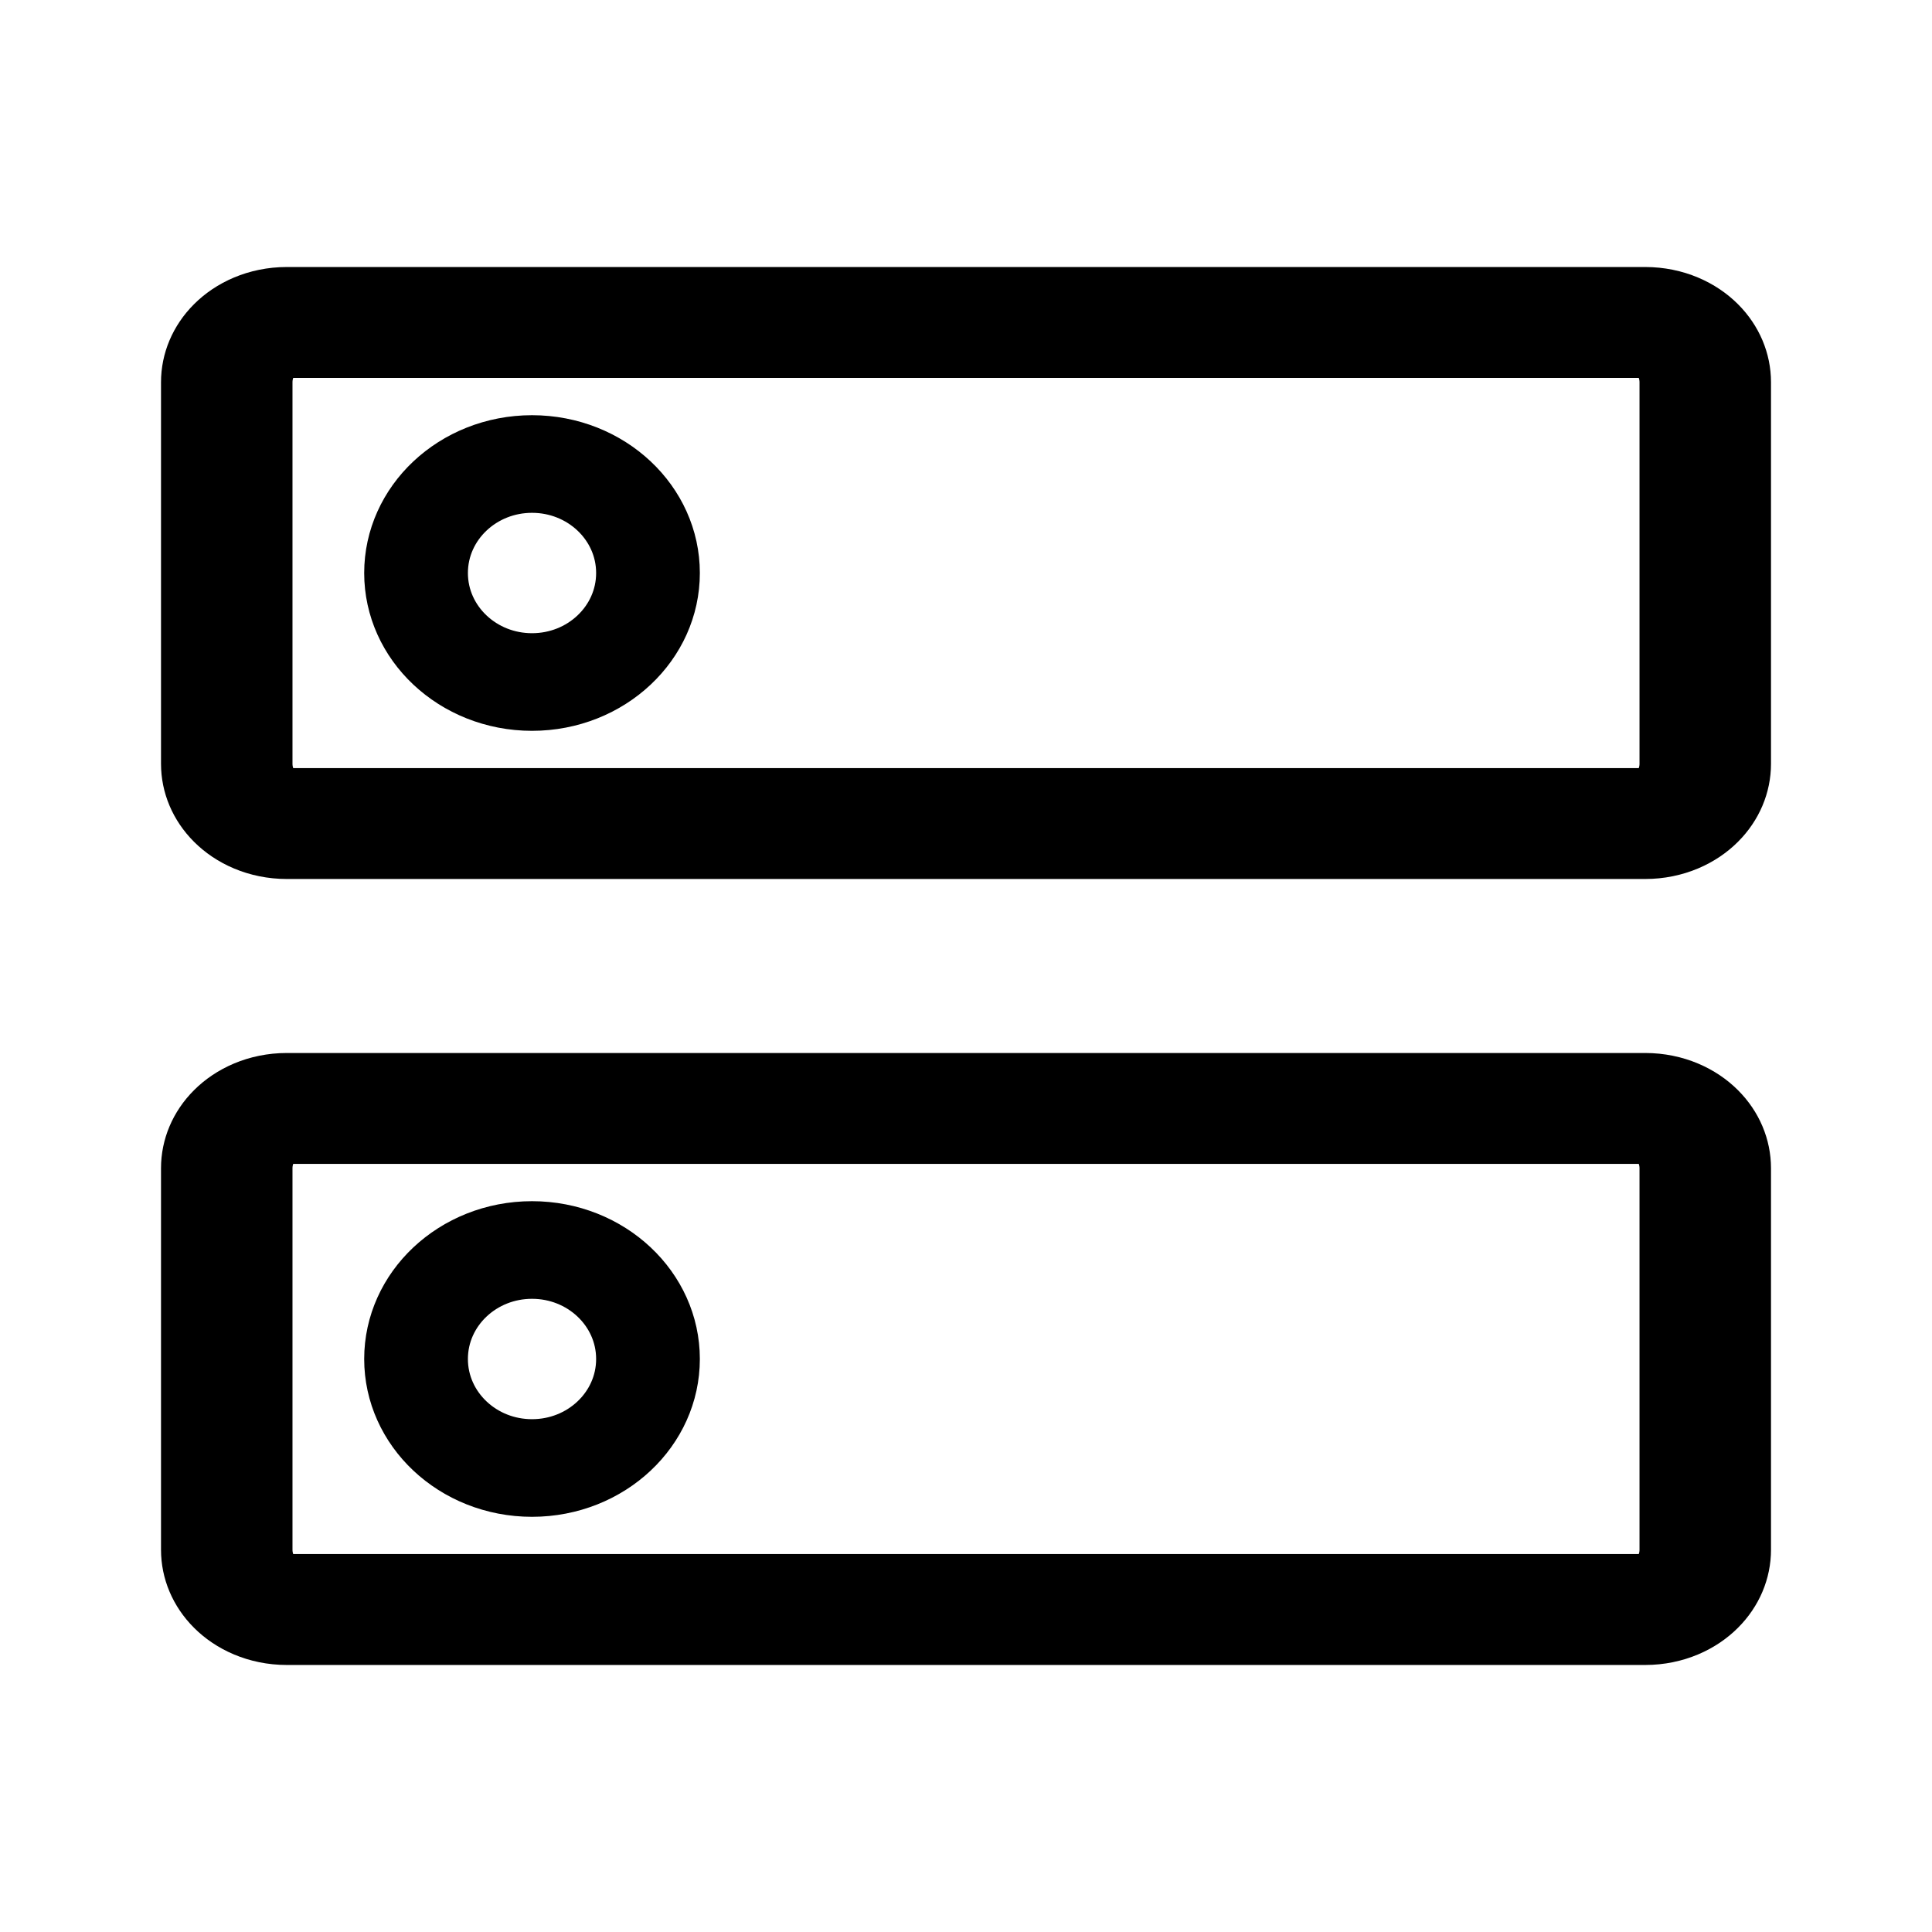
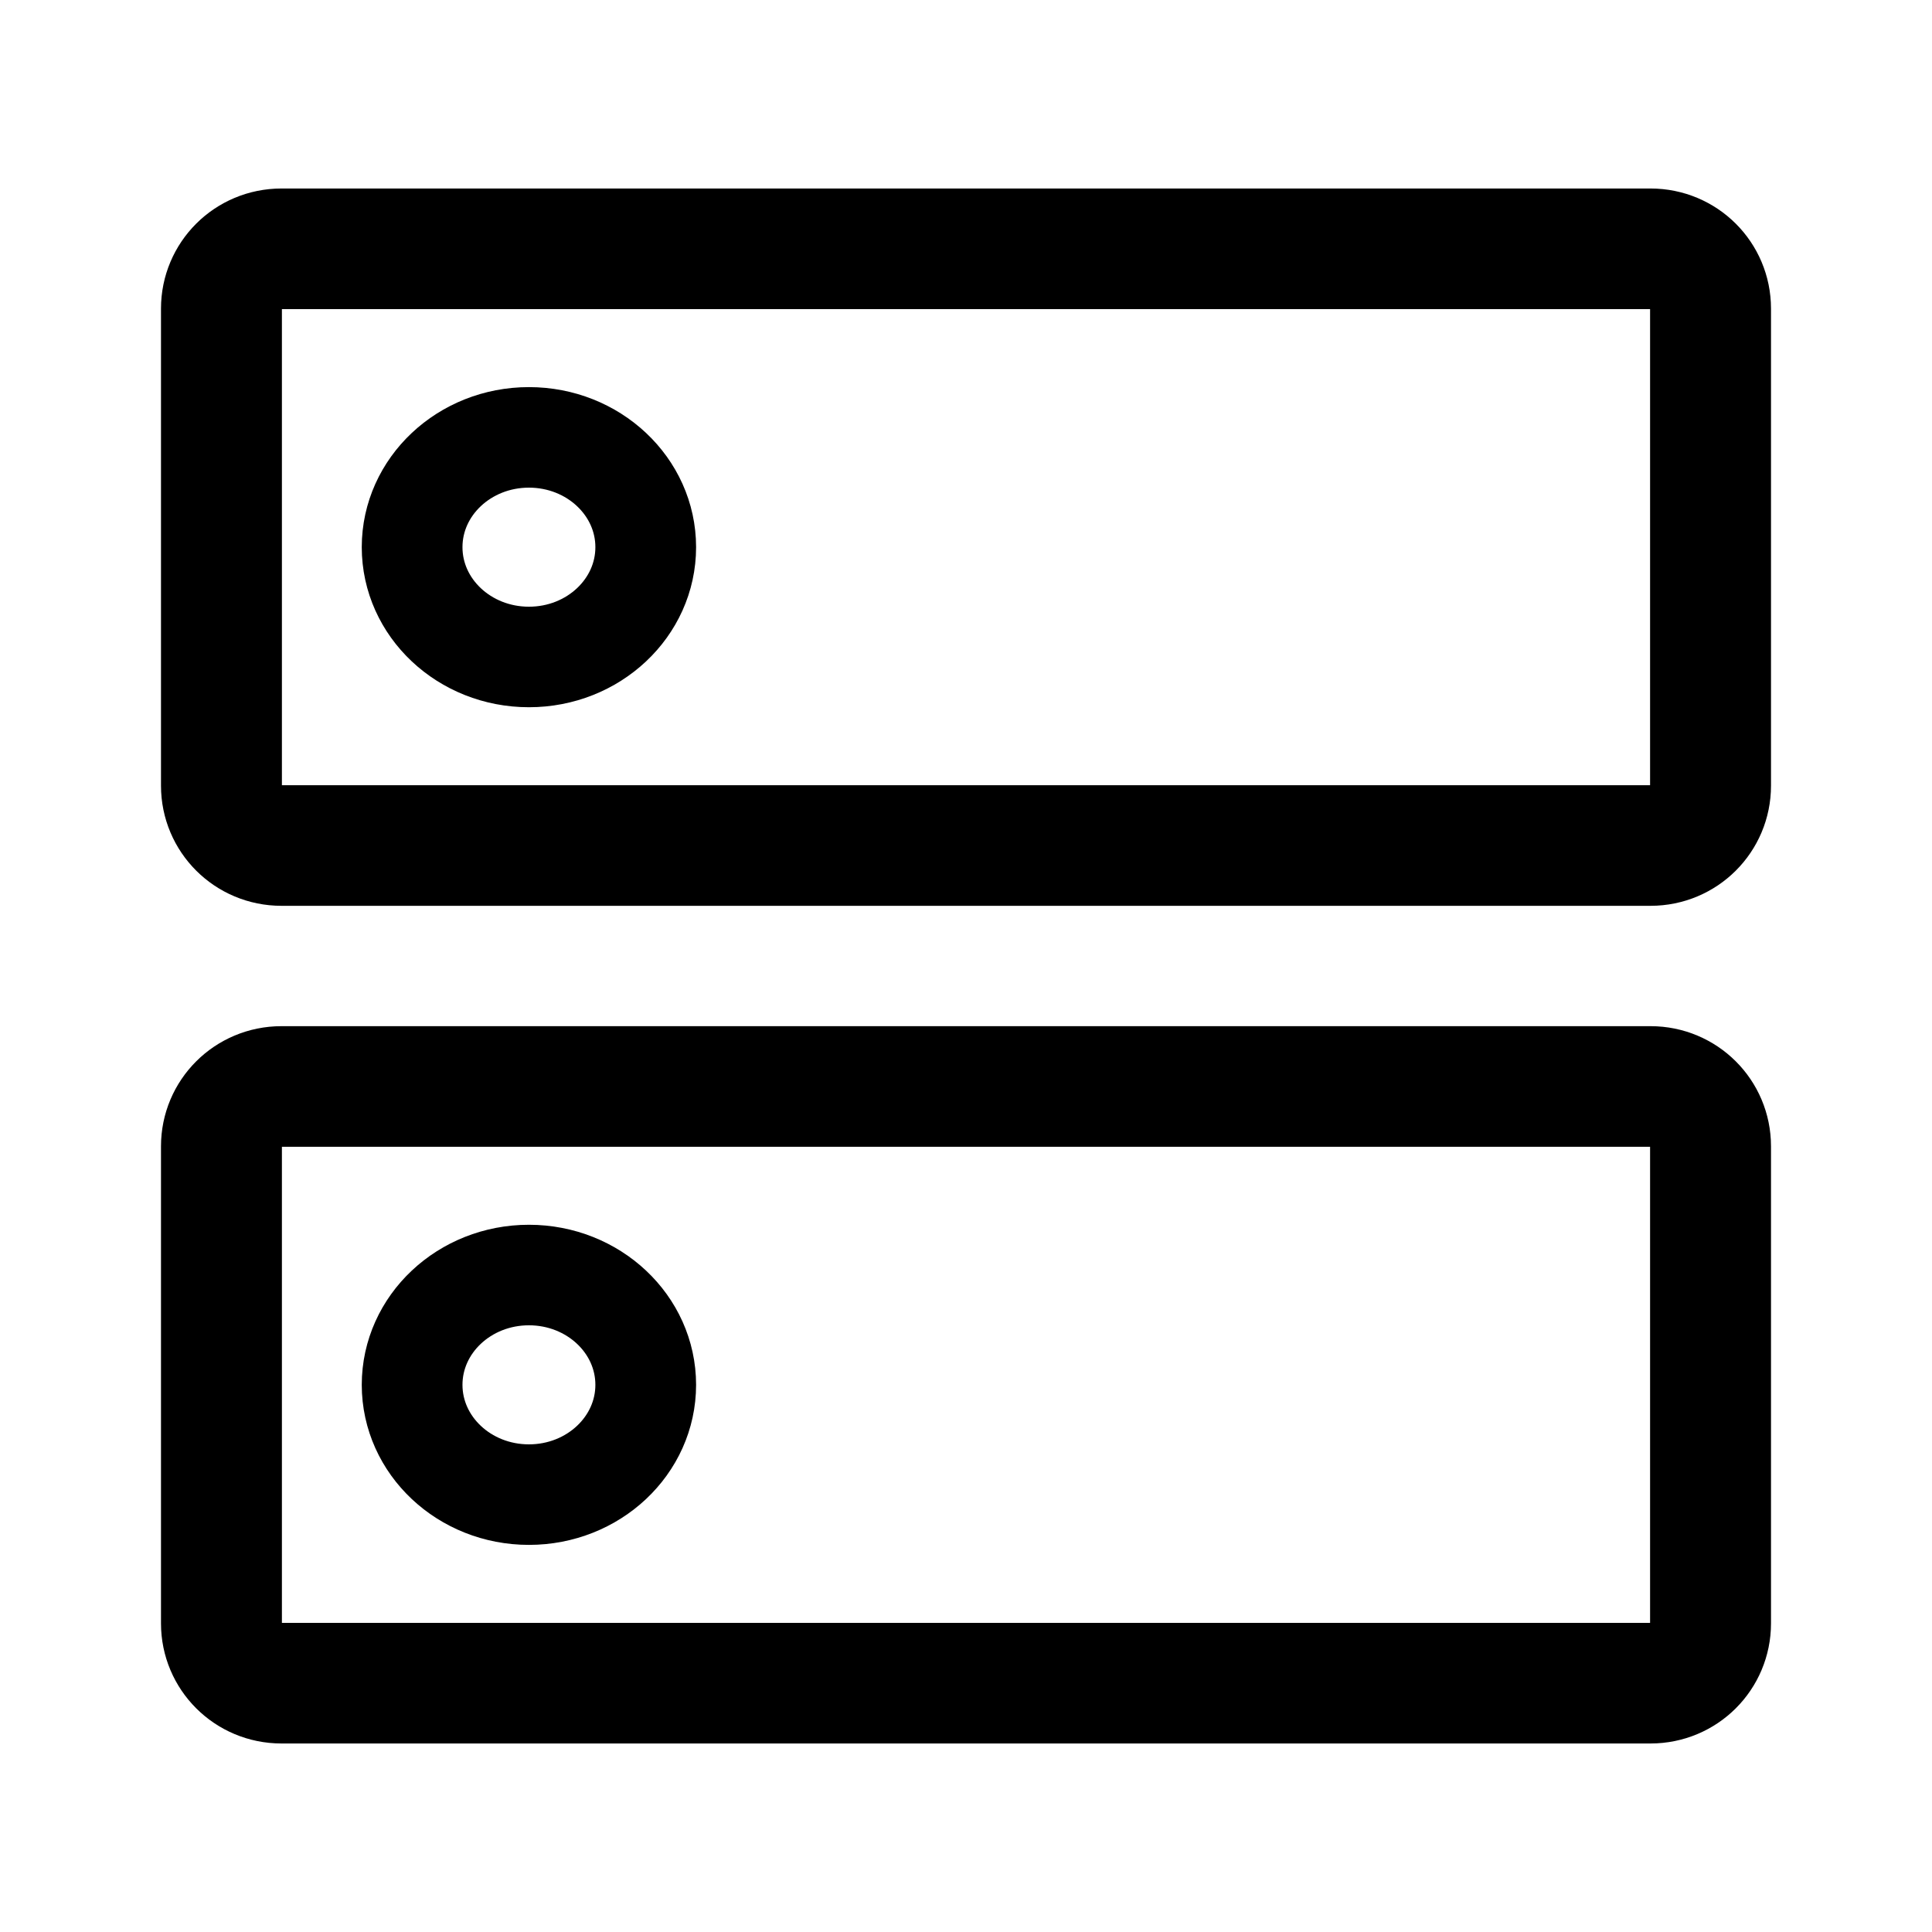
<svg xmlns="http://www.w3.org/2000/svg" width="192" height="192" fill="none" version="1.1" id="svg3" xml:space="preserve">
  <defs id="defs3" />
  <g id="g3" transform="translate(147.9867,50.78082)">
    <g id="g6" style="stroke-width:0.72" transform="matrix(1.38977,0,0,1.386711,-13.53344,-108.2086)">
      <g id="g5" transform="matrix(1.114986,0,0,1.115829,5.138973,-14.18219)" style="stroke-width:0.646">
        <g id="g4" style="stroke-width:0.646">
          <g id="g2" transform="translate(0.3235902,-1.084634)">
            <g id="g7" transform="matrix(0.9999181,0,0,0.9999182,-0.00616144,0.00636057)" style="stroke-width:0.646">
              <g id="g8" transform="matrix(0.9999824,0,0,1,-0.00135602,-1.292653)" style="stroke-width:0.646">
                <g id="g9" transform="translate(8.334256e-4,-1.292653)">
                  <g id="g1" transform="matrix(1.042572,0,0,1.04216,1.27017,-6.84017)" style="stroke-width:0.62">
-                     <g id="g1-2" style="stroke-width:0.602" transform="matrix(1.060438,0,0,1,4.560326,-39.48729)">
-                       <ellipse style="fill:none;stroke:#000000;stroke-width:6.017;stroke-linecap:round;stroke-linejoin:round;stroke-dasharray:none;paint-order:stroke fill markers" id="path6-3-5-9" cx="-57.53" cy="132.695" rx="6.728" ry="6.718" />
-                       <path style="fill:none;stroke:#000000;stroke-width:8.591;stroke-linecap:round;stroke-linejoin:round;stroke-dasharray:none" id="rect4-1" width="96.609" height="38.819" x="-75.351" y="114.537" d="m -71.433,114.537 h 88.772 c 2.171,0 3.918,2.067 3.918,4.635 v 29.548 c 0,2.568 -1.748,4.635 -3.918,4.635 h -88.772 c -2.171,0 -3.918,-2.067 -3.918,-4.635 v -29.548 c 0,-2.568 1.748,-4.635 3.918,-4.635 z" ry="4.635" rx="3.918" transform="matrix(0.8878609,0,0,0.7955724,-8.338818,26.1305)" />
+                     <ellipse style="fill:none;stroke:#000000;stroke-width:6.196;stroke-linecap:round;stroke-linejoin:round;stroke-dasharray:none;paint-order:stroke fill markers" id="path6-3-5-9" cx="-56.637" cy="91.615" rx="7.186" ry="6.767" />
+                     <g id="g11" style="stroke-width:0.615" transform="matrix(1.007147,0,0,1.007166,0.2126116,-5.041651)">
+                       <path style="fill:none;stroke:#000000;stroke-width:7.845;stroke-linecap:round;stroke-linejoin:round;stroke-dasharray:none" id="rect4-1" width="96.609" height="38.819" x="-75.351" y="114.537" d="m -71.461,114.537 h 88.827 c 2.155,0 3.891,1.736 3.891,3.892 v 31.034 c 0,2.156 -1.735,3.892 -3.891,3.892 h -88.827 c -2.155,0 -3.891,-1.736 -3.891,-3.892 v -31.034 c 0,-2.156 1.735,-3.892 3.891,-3.892 z" ry="3.892" rx="3.891" transform="matrix(0.9415212,0,0,0.9406893,-4.282471,-30.03343)" />
                    </g>
-                   </g>
-                   <g id="g1-7" style="stroke-width:0.62" transform="matrix(1.042572,0,0,1.04216,1.27017,43.64457)">
-                     <g id="g1-2-5" style="stroke-width:0.602" transform="matrix(1.060438,0,0,1,4.560326,-39.48729)">
-                       <ellipse style="fill:none;stroke:#000000;stroke-width:6.017;stroke-linecap:round;stroke-linejoin:round;stroke-dasharray:none;paint-order:stroke fill markers" id="path6-3-5-9-3" cx="-57.53" cy="132.695" rx="6.728" ry="6.718" />
-                       <path style="fill:none;stroke:#000000;stroke-width:8.591;stroke-linecap:round;stroke-linejoin:round;stroke-dasharray:none" id="rect4-1-5" width="96.609" height="38.819" x="-75.351" y="114.537" d="m -71.433,114.537 h 88.772 c 2.171,0 3.918,2.067 3.918,4.635 v 29.548 c 0,2.568 -1.748,4.635 -3.918,4.635 h -88.772 c -2.171,0 -3.918,-2.067 -3.918,-4.635 v -29.548 c 0,-2.568 1.748,-4.635 3.918,-4.635 z" ry="4.635" rx="3.918" transform="matrix(0.8878609,0,0,0.7955724,-8.338818,26.1305)" />
-                     </g>
+                     <ellipse style="fill:none;stroke:#000000;stroke-width:6.196;stroke-linecap:round;stroke-linejoin:round;stroke-dasharray:none;paint-order:stroke fill markers" id="path6-3-5-9-5" cx="-56.637" cy="143.242" rx="7.186" ry="6.767" />
+                     <path style="fill:none;stroke:#000000;stroke-width:7.845;stroke-linecap:round;stroke-linejoin:round;stroke-dasharray:none" id="rect4-1-3" width="96.609" height="38.819" x="-75.351" y="114.537" d="m -71.461,114.537 h 88.827 c 2.155,0 3.891,1.736 3.891,3.892 v 31.034 c 0,2.156 -1.735,3.892 -3.891,3.892 h -88.827 c -2.155,0 -3.891,-1.736 -3.891,-3.892 v -31.034 c 0,-2.156 1.735,-3.892 3.891,-3.892 z" ry="3.892" rx="3.891" transform="matrix(0.9482503,0,0,0.9474305,-4.100467,16.33743)" />
                  </g>
                </g>
              </g>
            </g>
          </g>
        </g>
      </g>
    </g>
  </g>
</svg>
